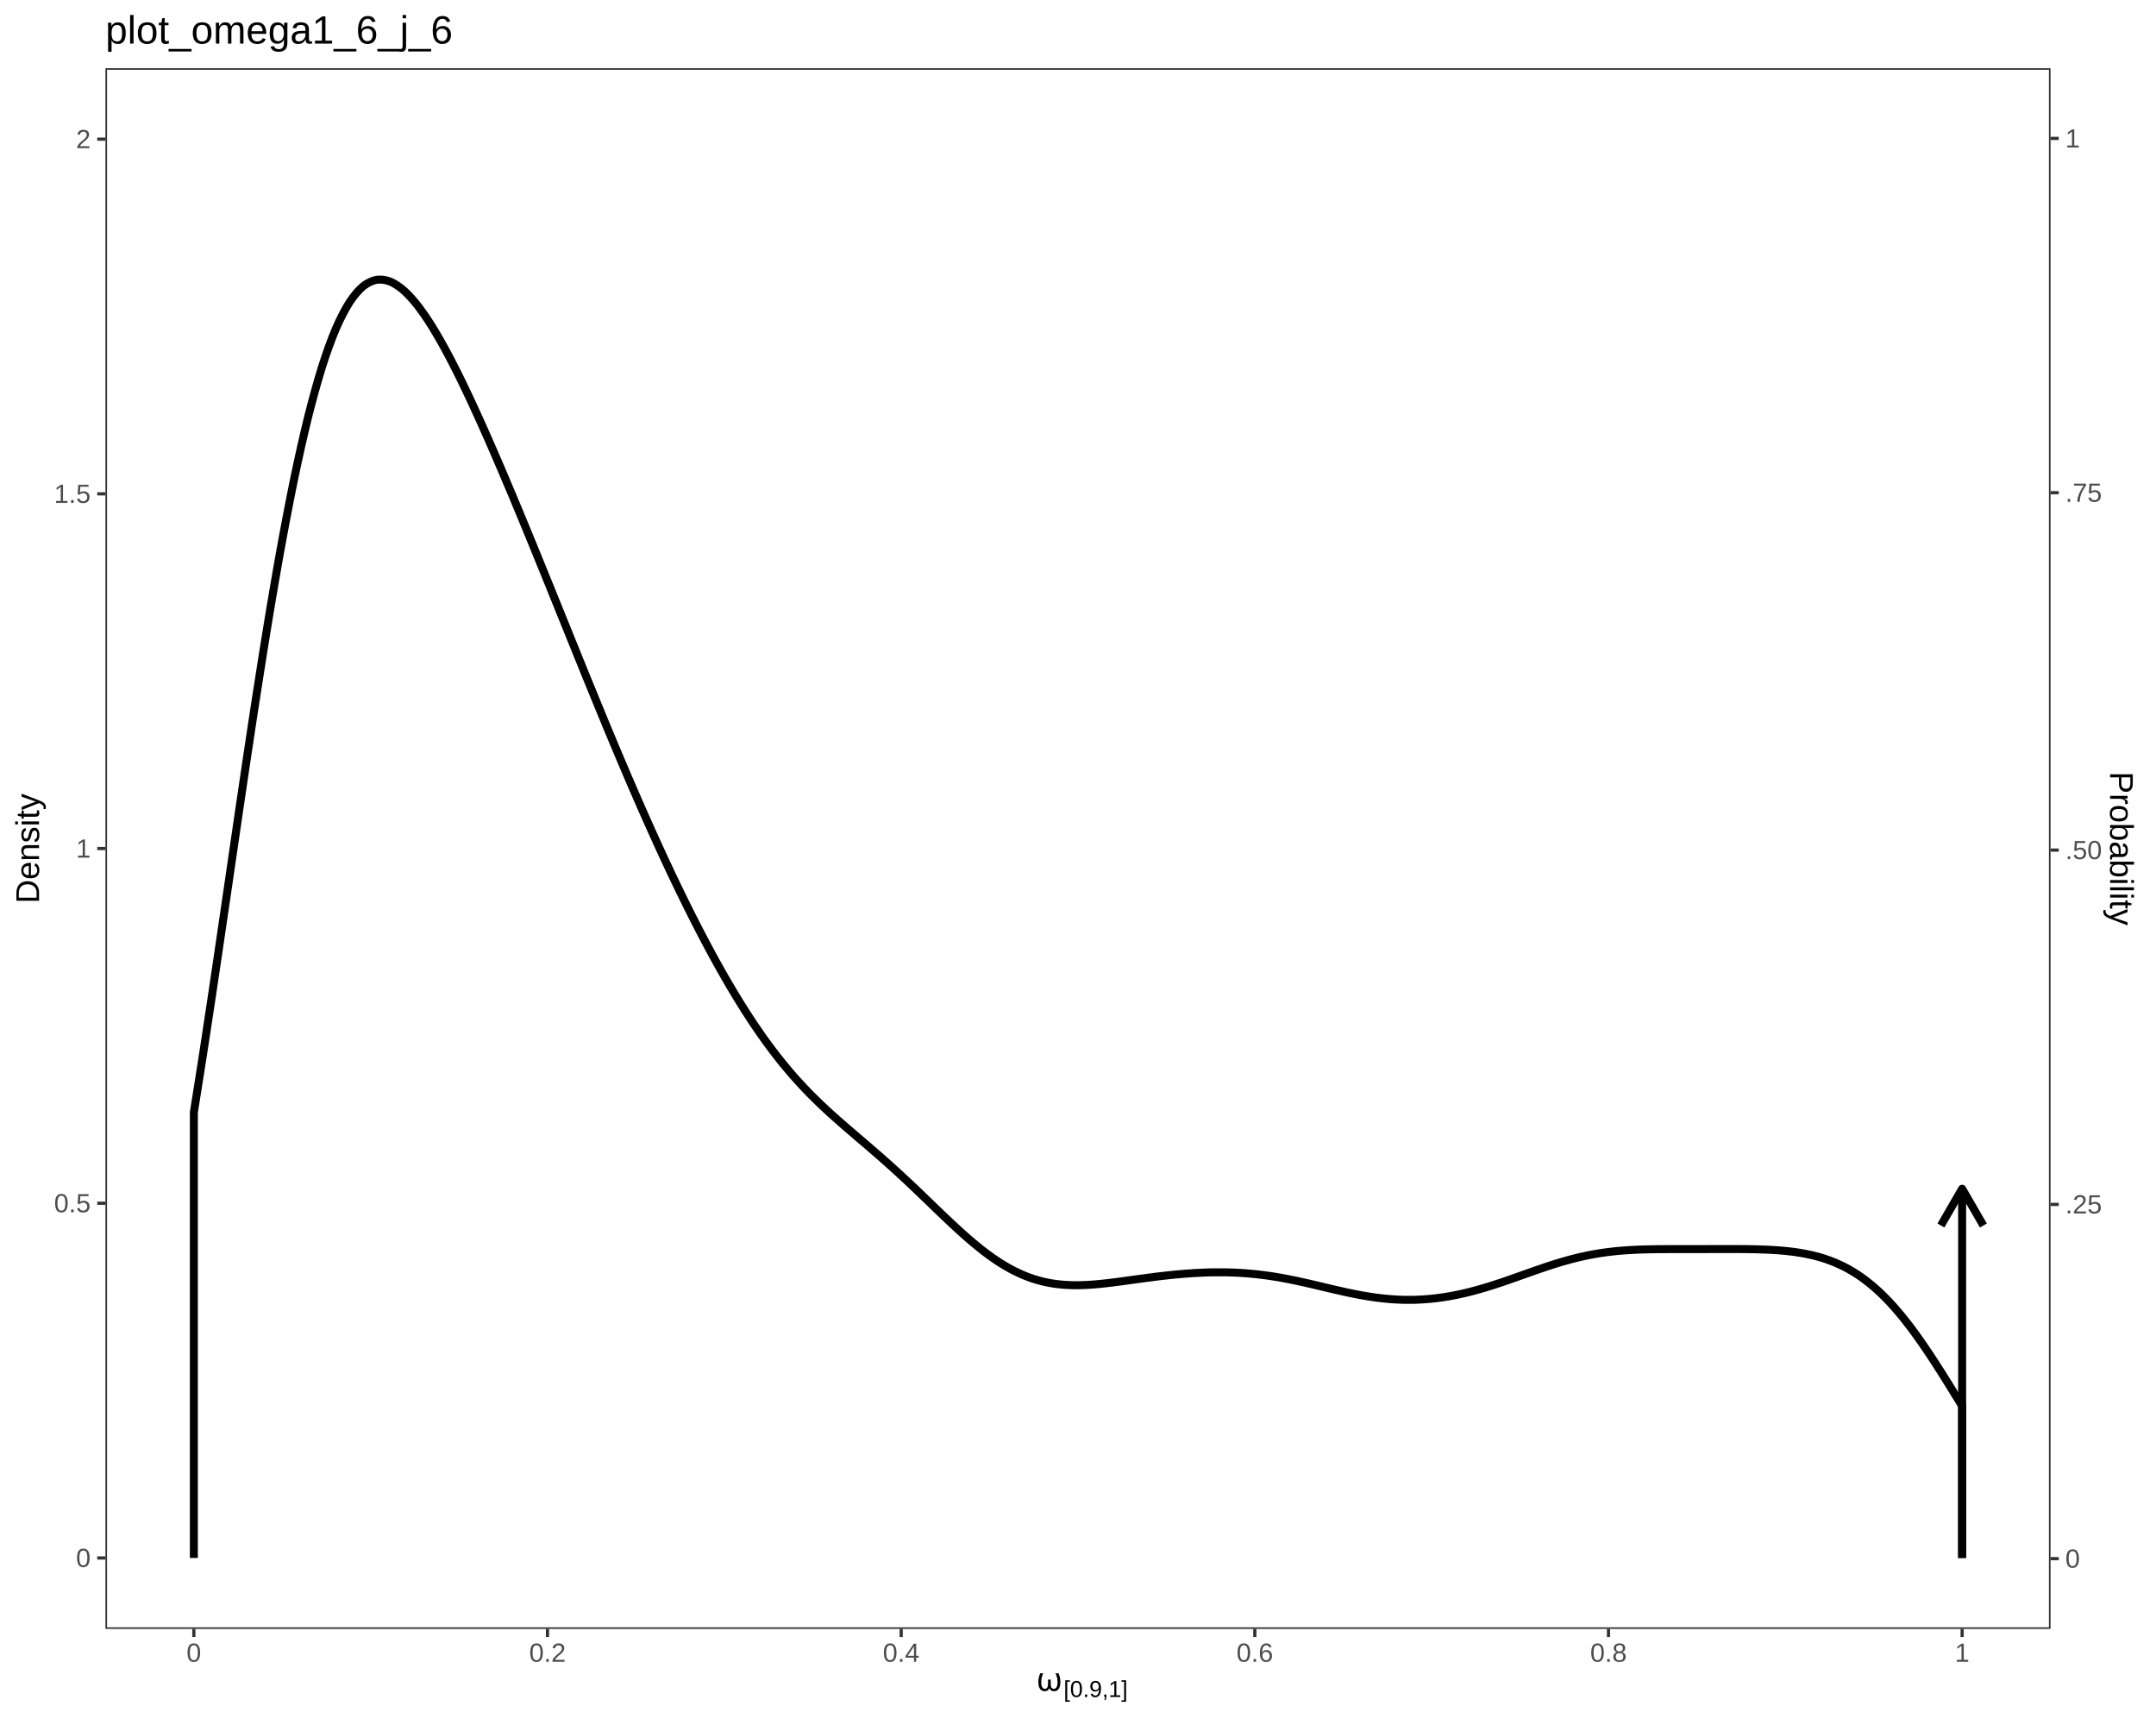
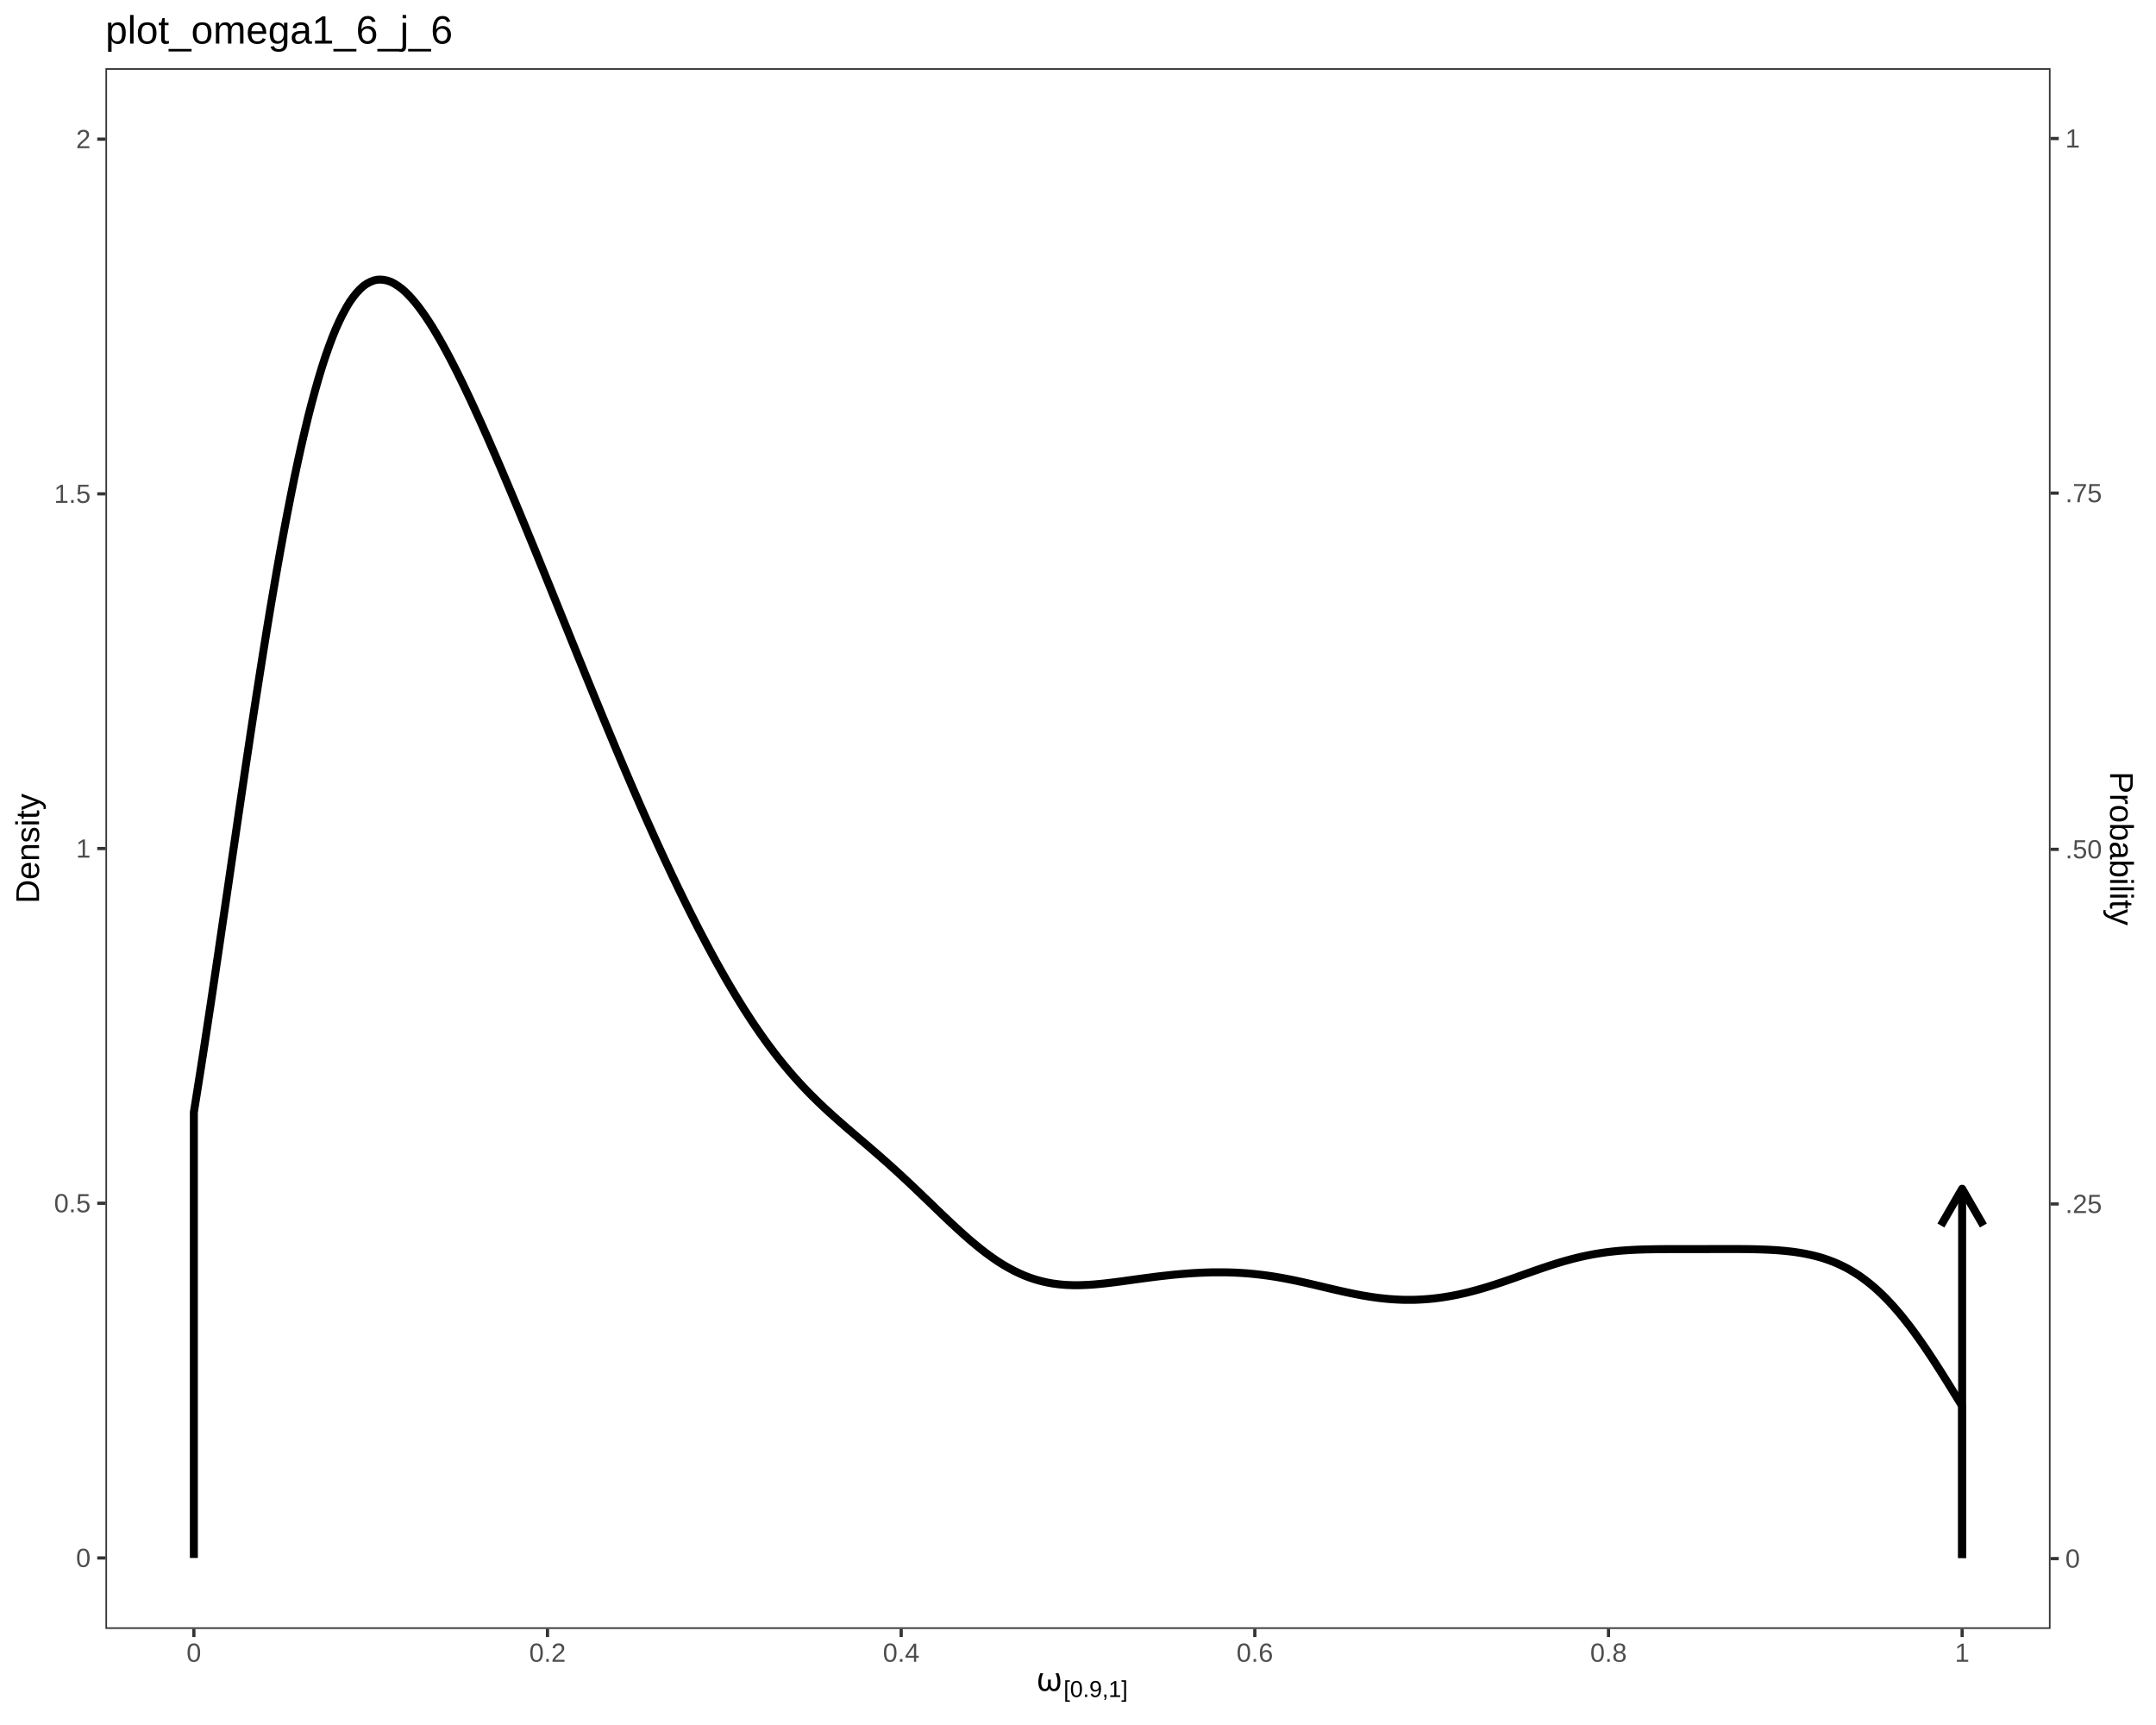
<svg xmlns="http://www.w3.org/2000/svg" viewBox="0 0 720.00 576.00">
  <defs>
    <style type="text/css">
    line, polyline, polygon, path, rect, circle {
      fill: none;
      stroke: #000000;
      stroke-linecap: round;
      stroke-linejoin: round;
      stroke-miterlimit: 10.00;
    }
  </style>
  </defs>
  <rect width="100%" height="100%" style="stroke: none; fill: #FFFFFF;" />
  <rect x="0.00" y="0.00" width="720.00" height="576.00" style="stroke-width: 1.07; stroke: #FFFFFF; fill: #FFFFFF;" />
  <defs>
    <clipPath id="cpMzUuMjF8Njg0Ljc5fDU0My45MXwyMi43Nw==">
      <rect x="35.21" y="22.77" width="649.57" height="521.14" />
    </clipPath>
  </defs>
  <rect x="35.21" y="22.77" width="649.57" height="521.14" style="stroke-width: 1.07; stroke: none; fill: #FFFFFF;" clip-path="url(#cpMzUuMjF8Njg0Ljc5fDU0My45MXwyMi43Nw==)" />
  <polyline points="64.74,520.22 64.74,371.40 65.89,364.19 67.05,356.87 68.21,349.40 69.36,341.83 70.52,334.18 71.67,326.45 72.83,318.65 73.98,310.80 75.14,302.91 76.30,295.01 77.45,287.10 78.61,279.19 79.76,271.31 80.92,263.47 82.07,255.69 83.23,247.98 84.38,240.34 85.54,232.79 86.70,225.38 87.85,218.08 89.01,210.90 90.16,203.88 91.32,197.04 92.47,190.36 93.63,183.84 94.79,177.52 95.94,171.44 97.10,165.53 98.25,159.82 99.41,154.35 100.56,149.14 101.72,144.13 102.87,139.32 104.03,134.80 105.19,130.53 106.34,126.48 107.50,122.64 108.65,119.10 109.81,115.80 110.96,112.72 112.12,109.86 113.28,107.29 114.43,104.95 115.59,102.82 116.74,100.89 117.90,99.25 119.05,97.81 120.21,96.57 121.36,95.51 122.52,94.72 123.68,94.11 124.83,93.66 125.99,93.40 127.14,93.36 128.30,93.47 129.45,93.73 130.61,94.15 131.77,94.75 132.92,95.49 134.08,96.34 135.23,97.33 136.39,98.48 137.54,99.72 138.70,101.07 139.85,102.53 141.01,104.11 142.17,105.77 143.32,107.51 144.48,109.34 145.63,111.26 146.79,113.24 147.94,115.29 149.10,117.41 150.26,119.59 151.41,121.82 152.57,124.10 153.72,126.43 154.88,128.81 156.03,131.23 157.19,133.68 158.34,136.18 159.50,138.71 160.66,141.26 161.81,143.84 162.97,146.45 164.12,149.09 165.28,151.75 166.43,154.42 167.59,157.12 168.74,159.84 169.90,162.57 171.06,165.32 172.21,168.08 173.37,170.86 174.52,173.64 175.68,176.44 176.83,179.25 177.99,182.07 179.15,184.90 180.30,187.73 181.46,190.57 182.61,193.41 183.77,196.26 184.92,199.12 186.08,201.97 187.23,204.83 188.39,207.69 189.55,210.55 190.70,213.41 191.86,216.26 193.01,219.12 194.17,221.96 195.32,224.81 196.48,227.65 197.64,230.48 198.79,233.30 199.95,236.12 201.10,238.92 202.26,241.72 203.41,244.50 204.57,247.27 205.72,250.03 206.88,252.77 208.04,255.50 209.19,258.21 210.35,260.91 211.50,263.59 212.66,266.25 213.81,268.89 214.97,271.52 216.13,274.12 217.28,276.70 218.44,279.27 219.59,281.81 220.75,284.33 221.90,286.83 223.06,289.30 224.21,291.76 225.37,294.18 226.53,296.59 227.68,298.96 228.84,301.32 229.99,303.65 231.15,305.95 232.30,308.22 233.46,310.48 234.62,312.69 235.77,314.88 236.93,317.05 238.08,319.19 239.24,321.29 240.39,323.36 241.55,325.40 242.70,327.41 243.86,329.39 245.02,331.33 246.17,333.24 247.33,335.12 248.48,336.96 249.64,338.76 250.79,340.54 251.95,342.28 253.11,343.97 254.26,345.63 255.42,347.26 256.57,348.85 257.73,350.39 258.88,351.91 260.04,353.39 261.19,354.84 262.35,356.24 263.51,357.62 264.66,358.96 265.82,360.27 266.97,361.54 268.13,362.79 269.28,364.01 270.44,365.20 271.60,366.36 272.75,367.49 273.91,368.61 275.06,369.70 276.22,370.78 277.37,371.83 278.53,372.88 279.68,373.90 280.84,374.92 282.00,375.93 283.15,376.93 284.31,377.92 285.46,378.91 286.62,379.90 287.77,380.88 288.93,381.87 290.09,382.86 291.24,383.86 292.40,384.86 293.55,385.86 294.71,386.88 295.86,387.90 297.02,388.93 298.17,389.97 299.33,391.02 300.49,392.08 301.64,393.15 302.80,394.23 303.95,395.31 305.11,396.40 306.26,397.50 307.42,398.61 308.57,399.72 309.73,400.83 310.89,401.94 312.04,403.06 313.20,404.17 314.35,405.28 315.51,406.38 316.66,407.48 317.82,408.57 318.98,409.64 320.13,410.70 321.29,411.75 322.44,412.78 323.60,413.79 324.75,414.77 325.91,415.73 327.06,416.67 328.22,417.59 329.38,418.47 330.53,419.32 331.69,420.14 332.84,420.93 334.00,421.68 335.15,422.39 336.31,423.07 337.47,423.72 338.62,424.32 339.78,424.89 340.93,425.42 342.09,425.92 343.24,426.37 344.40,426.79 345.55,427.17 346.71,427.51 347.87,427.82 349.02,428.09 350.18,428.33 351.33,428.54 352.49,428.70 353.64,428.85 354.80,428.96 355.96,429.05 357.11,429.10 358.27,429.14 359.42,429.15 360.58,429.14 361.73,429.10 362.89,429.05 364.04,428.99 365.20,428.91 366.36,428.81 367.51,428.70 368.67,428.58 369.82,428.45 370.98,428.31 372.13,428.17 373.29,428.02 374.45,427.87 375.60,427.71 376.76,427.55 377.91,427.39 379.07,427.23 380.22,427.07 381.38,426.92 382.53,426.76 383.69,426.61 384.85,426.46 386.00,426.31 387.16,426.17 388.31,426.04 389.47,425.91 390.62,425.78 391.78,425.66 392.94,425.55 394.09,425.45 395.25,425.35 396.40,425.26 397.56,425.18 398.71,425.10 399.87,425.04 401.02,424.98 402.18,424.93 403.34,424.89 404.49,424.86 405.65,424.84 406.80,424.84 407.96,424.84 409.11,424.85 410.27,424.87 411.43,424.91 412.58,424.95 413.74,425.01 414.89,425.08 416.05,425.16 417.20,425.25 418.36,425.36 419.51,425.48 420.67,425.61 421.83,425.75 422.98,425.90 424.14,426.07 425.29,426.24 426.45,426.43 427.60,426.63 428.76,426.84 429.91,427.06 431.07,427.29 432.23,427.52 433.38,427.77 434.54,428.02 435.69,428.27 436.85,428.54 438.00,428.80 439.16,429.07 440.32,429.35 441.47,429.62 442.63,429.90 443.78,430.17 444.94,430.44 446.09,430.71 447.25,430.97 448.40,431.23 449.56,431.49 450.72,431.73 451.87,431.97 453.03,432.20 454.18,432.42 455.34,432.63 456.49,432.82 457.65,433.01 458.81,433.18 459.96,433.34 461.12,433.48 462.27,433.60 463.43,433.72 464.58,433.81 465.74,433.89 466.89,433.95 468.05,434.00 469.21,434.03 470.36,434.03 471.52,434.03 472.67,434.01 473.83,433.96 474.98,433.90 476.14,433.82 477.30,433.73 478.45,433.62 479.61,433.49 480.76,433.34 481.92,433.18 483.07,432.99 484.23,432.80 485.38,432.58 486.54,432.36 487.70,432.11 488.85,431.85 490.01,431.58 491.16,431.29 492.32,430.98 493.47,430.67 494.63,430.34 495.79,430.00 496.94,429.65 498.10,429.29 499.25,428.92 500.41,428.54 501.56,428.16 502.72,427.76 503.87,427.36 505.03,426.96 506.19,426.55 507.34,426.14 508.50,425.73 509.65,425.32 510.81,424.91 511.96,424.50 513.12,424.10 514.28,423.70 515.43,423.31 516.59,422.92 517.74,422.54 518.90,422.17 520.05,421.81 521.21,421.46 522.36,421.12 523.52,420.80 524.68,420.48 525.83,420.19 526.99,419.90 528.14,419.63 529.30,419.38 530.45,419.14 531.61,418.92 532.77,418.71 533.92,418.52 535.08,418.34 536.23,418.17 537.39,418.03 538.54,417.89 539.70,417.77 540.85,417.66 542.01,417.57 543.17,417.48 544.32,417.41 545.48,417.35 546.63,417.29 547.79,417.25 548.94,417.21 550.10,417.18 551.26,417.16 552.41,417.14 553.57,417.12 554.72,417.11 555.88,417.10 557.03,417.10 558.19,417.09 559.34,417.09 560.50,417.09 561.66,417.09 562.81,417.09 563.97,417.09 565.12,417.09 566.28,417.09 567.43,417.09 568.59,417.09 569.74,417.09 570.90,417.08 572.06,417.08 573.21,417.08 574.37,417.08 575.52,417.07 576.68,417.07 577.83,417.07 578.99,417.07 580.15,417.08 581.30,417.08 582.46,417.09 583.61,417.10 584.77,417.12 585.92,417.14 587.08,417.17 588.23,417.21 589.39,417.25 590.55,417.30 591.70,417.36 592.86,417.43 594.01,417.51 595.17,417.61 596.32,417.71 597.48,417.84 598.64,417.97 599.79,418.13 600.95,418.31 602.10,418.50 603.26,418.72 604.41,418.97 605.57,419.23 606.72,419.53 607.88,419.84 609.04,420.20 610.19,420.59 611.35,421.01 612.50,421.46 613.66,421.95 614.81,422.49 615.97,423.05 617.13,423.66 618.28,424.33 619.44,425.03 620.59,425.77 621.75,426.57 622.90,427.42 624.06,428.32 625.21,429.26 626.37,430.26 627.53,431.31 628.68,432.41 629.84,433.56 630.99,434.77 632.15,436.03 633.30,437.34 634.46,438.69 635.62,440.11 636.77,441.57 637.93,443.07 639.08,444.61 640.24,446.21 641.39,447.84 642.55,449.51 643.70,451.21 644.86,452.95 646.02,454.72 647.17,456.51 648.33,458.32 649.48,460.16 650.64,462.01 651.79,463.87 652.95,465.75 654.11,467.62 655.26,469.50 655.26,520.22 " style="stroke-width: 2.67; stroke-linecap: butt;" clip-path="url(#cpMzUuMjF8Njg0Ljc5fDU0My45MXwyMi43Nw==)" />
  <line x1="655.26" y1="520.22" x2="655.26" y2="396.94" style="stroke-width: 2.67; stroke-linecap: butt;" clip-path="url(#cpMzUuMjF8Njg0Ljc5fDU0My45MXwyMi43Nw==)" />
  <polyline points="662.35,409.21 655.26,396.94 648.17,409.21 " style="stroke-width: 2.67; stroke-linecap: butt;" clip-path="url(#cpMzUuMjF8Njg0Ljc5fDU0My45MXwyMi43Nw==)" />
  <rect x="35.21" y="22.77" width="649.57" height="521.14" style="stroke-width: 1.07; stroke: #333333;" clip-path="url(#cpMzUuMjF8Njg0Ljc5fDU0My45MXwyMi43Nw==)" />
  <defs>
    <clipPath id="cpMC4wMHw3MjAuMDB8NTc2LjAwfDAuMDA=">
      <rect x="0.00" y="0.00" width="720.00" height="576.00" />
    </clipPath>
  </defs>
  <g clip-path="url(#cpMC4wMHw3MjAuMDB8NTc2LjAwfDAuMDA=)">
    <text x="25.39" y="523.24" style="font-size: 8.80px; fill: #4D4D4D; font-family: Liberation Sans;" textLength="4.89px" lengthAdjust="spacingAndGlyphs">0</text>
  </g>
  <g clip-path="url(#cpMC4wMHw3MjAuMDB8NTc2LjAwfDAuMDA=)">
    <text x="18.06" y="404.80" style="font-size: 8.80px; fill: #4D4D4D; font-family: Liberation Sans;" textLength="12.22px" lengthAdjust="spacingAndGlyphs">0.5</text>
  </g>
  <g clip-path="url(#cpMC4wMHw3MjAuMDB8NTc2LjAwfDAuMDA=)">
    <text x="25.39" y="286.36" style="font-size: 8.80px; fill: #4D4D4D; font-family: Liberation Sans;" textLength="4.89px" lengthAdjust="spacingAndGlyphs">1</text>
  </g>
  <g clip-path="url(#cpMC4wMHw3MjAuMDB8NTc2LjAwfDAuMDA=)">
    <text x="18.06" y="167.92" style="font-size: 8.80px; fill: #4D4D4D; font-family: Liberation Sans;" textLength="12.22px" lengthAdjust="spacingAndGlyphs">1.5</text>
  </g>
  <g clip-path="url(#cpMC4wMHw3MjAuMDB8NTc2LjAwfDAuMDA=)">
    <text x="25.39" y="49.48" style="font-size: 8.80px; fill: #4D4D4D; font-family: Liberation Sans;" textLength="4.89px" lengthAdjust="spacingAndGlyphs">2</text>
  </g>
  <polyline points="32.47,520.22 35.21,520.22 " style="stroke-width: 1.07; stroke: #333333; stroke-linecap: butt;" clip-path="url(#cpMC4wMHw3MjAuMDB8NTc2LjAwfDAuMDA=)" />
  <polyline points="32.47,401.78 35.21,401.78 " style="stroke-width: 1.07; stroke: #333333; stroke-linecap: butt;" clip-path="url(#cpMC4wMHw3MjAuMDB8NTc2LjAwfDAuMDA=)" />
  <polyline points="32.47,283.34 35.21,283.34 " style="stroke-width: 1.07; stroke: #333333; stroke-linecap: butt;" clip-path="url(#cpMC4wMHw3MjAuMDB8NTc2LjAwfDAuMDA=)" />
  <polyline points="32.47,164.90 35.21,164.90 " style="stroke-width: 1.07; stroke: #333333; stroke-linecap: butt;" clip-path="url(#cpMC4wMHw3MjAuMDB8NTc2LjAwfDAuMDA=)" />
  <polyline points="32.47,46.46 35.21,46.46 " style="stroke-width: 1.07; stroke: #333333; stroke-linecap: butt;" clip-path="url(#cpMC4wMHw3MjAuMDB8NTc2LjAwfDAuMDA=)" />
-   <polyline points="684.79,520.46 687.53,520.46 " style="stroke-width: 1.07; stroke: #333333; stroke-linecap: butt;" clip-path="url(#cpMC4wMHw3MjAuMDB8NTc2LjAwfDAuMDA=)" />
-   <polyline points="684.79,402.16 687.53,402.16 " style="stroke-width: 1.07; stroke: #333333; stroke-linecap: butt;" clip-path="url(#cpMC4wMHw3MjAuMDB8NTc2LjAwfDAuMDA=)" />
-   <polyline points="684.79,283.86 687.53,283.86 " style="stroke-width: 1.07; stroke: #333333; stroke-linecap: butt;" clip-path="url(#cpMC4wMHw3MjAuMDB8NTc2LjAwfDAuMDA=)" />
-   <polyline points="684.79,164.52 687.53,164.52 " style="stroke-width: 1.07; stroke: #333333; stroke-linecap: butt;" clip-path="url(#cpMC4wMHw3MjAuMDB8NTc2LjAwfDAuMDA=)" />
-   <polyline points="684.79,46.22 687.53,46.22 " style="stroke-width: 1.07; stroke: #333333; stroke-linecap: butt;" clip-path="url(#cpMC4wMHw3MjAuMDB8NTc2LjAwfDAuMDA=)" />
+   <polyline points="684.79,520.43 687.53,520.43 " style="stroke-width: 1.07; stroke: #333333; stroke-linecap: butt;" clip-path="url(#cpMC4wMHw3MjAuMDB8NTc2LjAwfDAuMDA=)" />
+   <polyline points="684.79,402.02 687.53,402.02 " style="stroke-width: 1.07; stroke: #333333; stroke-linecap: butt;" clip-path="url(#cpMC4wMHw3MjAuMDB8NTc2LjAwfDAuMDA=)" />
+   <polyline points="684.79,283.60 687.53,283.60 " style="stroke-width: 1.07; stroke: #333333; stroke-linecap: butt;" clip-path="url(#cpMC4wMHw3MjAuMDB8NTc2LjAwfDAuMDA=)" />
+   <polyline points="684.79,164.66 687.53,164.66 " style="stroke-width: 1.07; stroke: #333333; stroke-linecap: butt;" clip-path="url(#cpMC4wMHw3MjAuMDB8NTc2LjAwfDAuMDA=)" />
+   <polyline points="684.79,46.25 687.53,46.25 " style="stroke-width: 1.07; stroke: #333333; stroke-linecap: butt;" clip-path="url(#cpMC4wMHw3MjAuMDB8NTc2LjAwfDAuMDA=)" />
  <g clip-path="url(#cpMC4wMHw3MjAuMDB8NTc2LjAwfDAuMDA=)">
-     <text x="689.72" y="523.48" style="font-size: 8.80px; fill: #4D4D4D; font-family: Liberation Sans;" textLength="4.89px" lengthAdjust="spacingAndGlyphs">0</text>
+     <text x="689.72" y="523.46" style="font-size: 8.80px; fill: #4D4D4D; font-family: Liberation Sans;" textLength="4.89px" lengthAdjust="spacingAndGlyphs">0</text>
  </g>
  <g clip-path="url(#cpMC4wMHw3MjAuMDB8NTc2LjAwfDAuMDA=)">
-     <text x="689.72" y="405.18" style="font-size: 8.80px; fill: #4D4D4D; font-family: Liberation Sans;" textLength="12.22px" lengthAdjust="spacingAndGlyphs">.25</text>
+     <text x="689.72" y="405.04" style="font-size: 8.80px; fill: #4D4D4D; font-family: Liberation Sans;" textLength="12.22px" lengthAdjust="spacingAndGlyphs">.25</text>
  </g>
  <g clip-path="url(#cpMC4wMHw3MjAuMDB8NTc2LjAwfDAuMDA=)">
-     <text x="689.72" y="286.88" style="font-size: 8.80px; fill: #4D4D4D; font-family: Liberation Sans;" textLength="12.22px" lengthAdjust="spacingAndGlyphs">.50</text>
+     <text x="689.72" y="286.62" style="font-size: 8.80px; fill: #4D4D4D; font-family: Liberation Sans;" textLength="12.22px" lengthAdjust="spacingAndGlyphs">.50</text>
  </g>
  <g clip-path="url(#cpMC4wMHw3MjAuMDB8NTc2LjAwfDAuMDA=)">
-     <text x="689.72" y="167.54" style="font-size: 8.80px; fill: #4D4D4D; font-family: Liberation Sans;" textLength="12.22px" lengthAdjust="spacingAndGlyphs">.75</text>
+     <text x="689.72" y="167.69" style="font-size: 8.80px; fill: #4D4D4D; font-family: Liberation Sans;" textLength="12.22px" lengthAdjust="spacingAndGlyphs">.75</text>
  </g>
  <g clip-path="url(#cpMC4wMHw3MjAuMDB8NTc2LjAwfDAuMDA=)">
-     <text x="689.72" y="49.25" style="font-size: 8.80px; fill: #4D4D4D; font-family: Liberation Sans;" textLength="4.89px" lengthAdjust="spacingAndGlyphs">1</text>
+     <text x="689.72" y="49.27" style="font-size: 8.80px; fill: #4D4D4D; font-family: Liberation Sans;" textLength="4.89px" lengthAdjust="spacingAndGlyphs">1</text>
  </g>
  <polyline points="64.74,546.65 64.74,543.91 " style="stroke-width: 1.07; stroke: #333333; stroke-linecap: butt;" clip-path="url(#cpMC4wMHw3MjAuMDB8NTc2LjAwfDAuMDA=)" />
  <polyline points="182.84,546.65 182.84,543.91 " style="stroke-width: 1.07; stroke: #333333; stroke-linecap: butt;" clip-path="url(#cpMC4wMHw3MjAuMDB8NTc2LjAwfDAuMDA=)" />
  <polyline points="300.95,546.65 300.95,543.91 " style="stroke-width: 1.07; stroke: #333333; stroke-linecap: butt;" clip-path="url(#cpMC4wMHw3MjAuMDB8NTc2LjAwfDAuMDA=)" />
  <polyline points="419.05,546.65 419.05,543.91 " style="stroke-width: 1.07; stroke: #333333; stroke-linecap: butt;" clip-path="url(#cpMC4wMHw3MjAuMDB8NTc2LjAwfDAuMDA=)" />
  <polyline points="537.16,546.65 537.16,543.91 " style="stroke-width: 1.07; stroke: #333333; stroke-linecap: butt;" clip-path="url(#cpMC4wMHw3MjAuMDB8NTc2LjAwfDAuMDA=)" />
  <polyline points="655.26,546.65 655.26,543.91 " style="stroke-width: 1.07; stroke: #333333; stroke-linecap: butt;" clip-path="url(#cpMC4wMHw3MjAuMDB8NTc2LjAwfDAuMDA=)" />
  <g clip-path="url(#cpMC4wMHw3MjAuMDB8NTc2LjAwfDAuMDA=)">
    <text x="62.29" y="554.89" style="font-size: 8.80px; fill: #4D4D4D; font-family: Liberation Sans;" textLength="4.89px" lengthAdjust="spacingAndGlyphs">0</text>
  </g>
  <g clip-path="url(#cpMC4wMHw3MjAuMDB8NTc2LjAwfDAuMDA=)">
    <text x="176.73" y="554.89" style="font-size: 8.80px; fill: #4D4D4D; font-family: Liberation Sans;" textLength="12.22px" lengthAdjust="spacingAndGlyphs">0.2</text>
  </g>
  <g clip-path="url(#cpMC4wMHw3MjAuMDB8NTc2LjAwfDAuMDA=)">
    <text x="294.84" y="554.89" style="font-size: 8.80px; fill: #4D4D4D; font-family: Liberation Sans;" textLength="12.22px" lengthAdjust="spacingAndGlyphs">0.4</text>
  </g>
  <g clip-path="url(#cpMC4wMHw3MjAuMDB8NTc2LjAwfDAuMDA=)">
    <text x="412.94" y="554.89" style="font-size: 8.80px; fill: #4D4D4D; font-family: Liberation Sans;" textLength="12.22px" lengthAdjust="spacingAndGlyphs">0.6</text>
  </g>
  <g clip-path="url(#cpMC4wMHw3MjAuMDB8NTc2LjAwfDAuMDA=)">
    <text x="531.05" y="554.89" style="font-size: 8.80px; fill: #4D4D4D; font-family: Liberation Sans;" textLength="12.22px" lengthAdjust="spacingAndGlyphs">0.8</text>
  </g>
  <g clip-path="url(#cpMC4wMHw3MjAuMDB8NTc2LjAwfDAuMDA=)">
    <text x="652.82" y="554.89" style="font-size: 8.80px; fill: #4D4D4D; font-family: Liberation Sans;" textLength="4.89px" lengthAdjust="spacingAndGlyphs">1</text>
  </g>
  <g clip-path="url(#cpMC4wMHw3MjAuMDB8NTc2LjAwfDAuMDA=)">
    <text x="343.39" y="564.61" style="font-size: 11.00px; font-family: Symbola;" textLength="2.75px" lengthAdjust="spacingAndGlyphs"> </text>
  </g>
  <g clip-path="url(#cpMC4wMHw3MjAuMDB8NTc2LjAwfDAuMDA=)">
    <text x="346.14" y="564.61" style="font-size: 11.00px; font-family: Symbola;" textLength="7.14px" lengthAdjust="spacingAndGlyphs">ω</text>
  </g>
  <g clip-path="url(#cpMC4wMHw3MjAuMDB8NTc2LjAwfDAuMDA=)">
    <text x="353.28" y="566.65" style="font-size: 7.70px; font-family: Symbola;" textLength="1.92px" lengthAdjust="spacingAndGlyphs"> </text>
  </g>
  <g clip-path="url(#cpMC4wMHw3MjAuMDB8NTc2LjAwfDAuMDA=)">
    <text x="355.20" y="566.65" style="font-size: 7.70px; font-family: Liberation Sans;" textLength="21.41px" lengthAdjust="spacingAndGlyphs">[0.9,1]</text>
  </g>
  <g clip-path="url(#cpMC4wMHw3MjAuMDB8NTc2LjAwfDAuMDA=)">
    <text transform="translate(13.04,301.68) rotate(-90)" style="font-size: 11.00px; font-family: Liberation Sans;" textLength="36.69px" lengthAdjust="spacingAndGlyphs">Density</text>
  </g>
  <g clip-path="url(#cpMC4wMHw3MjAuMDB8NTc2LjAwfDAuMDA=)">
    <text transform="translate(704.68,257.65) rotate(90)" style="font-size: 11.00px; font-family: Liberation Sans;" textLength="51.38px" lengthAdjust="spacingAndGlyphs">Probability</text>
  </g>
  <g clip-path="url(#cpMC4wMHw3MjAuMDB8NTc2LjAwfDAuMDA=)">
    <text x="35.21" y="14.56" style="font-size: 13.20px; font-family: Liberation Sans;" textLength="115.78px" lengthAdjust="spacingAndGlyphs">plot_omega1_6_j_6</text>
  </g>
</svg>
